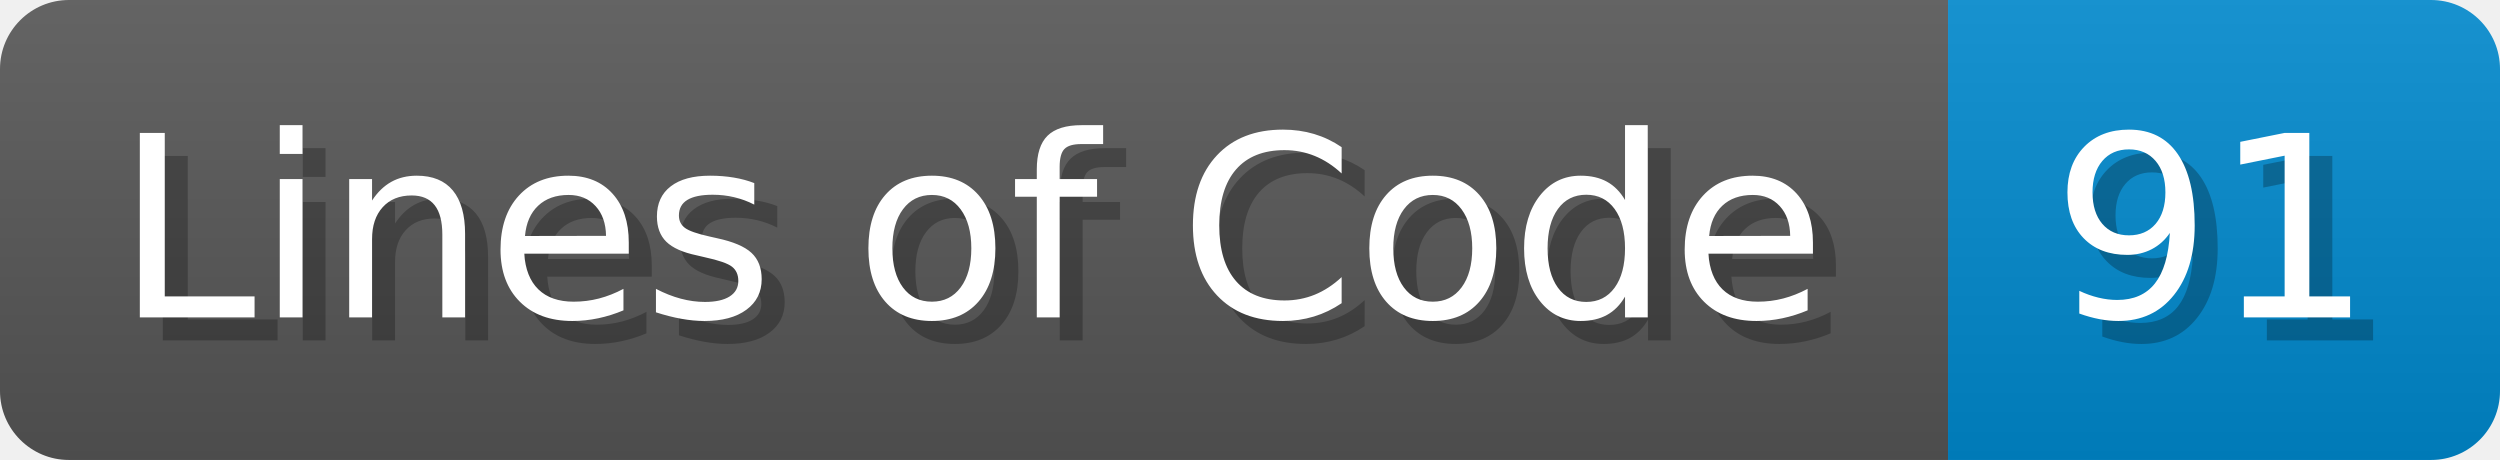
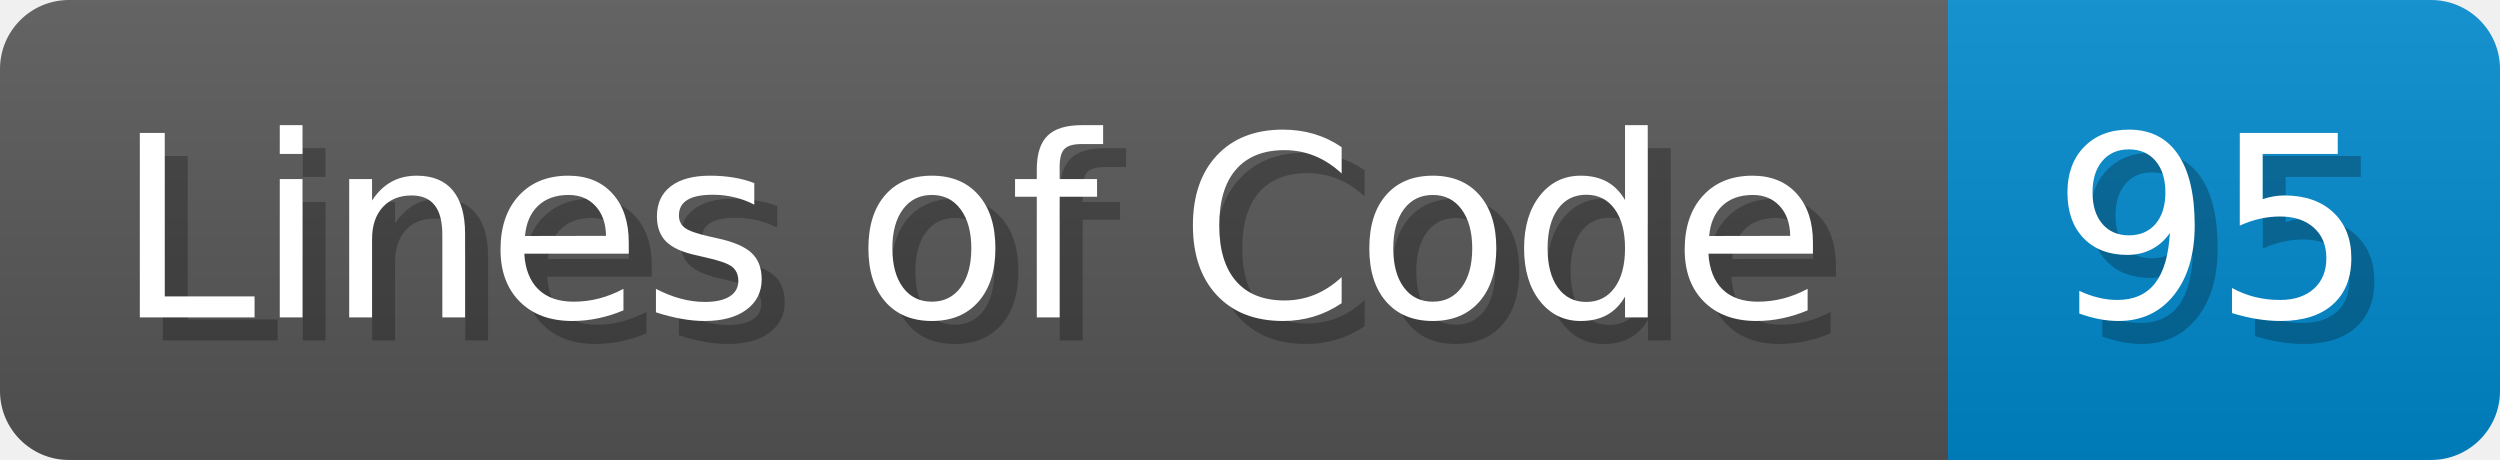
<svg xmlns="http://www.w3.org/2000/svg" width="108.7" height="20" viewBox="0 0 1087 200">
  <linearGradient id="a" x2="0" y2="100%">
    <stop offset="0" stop-opacity=".1" stop-color="#EEE" />
    <stop offset="1" stop-opacity=".1" />
  </linearGradient>
  <mask id="m">
    <rect width="1087" height="200" rx="30" fill="#FFF" />
  </mask>
  <g mask="url(#m)">
    <rect width="847" height="200" fill="#555" />
    <rect width="240" height="200" fill="#08C" x="847" />
    <rect width="1087" height="200" fill="url(#a)" />
  </g>
  <g fill="#fff" text-anchor="start" font-family="Verdana,DejaVu Sans,sans-serif" font-size="110">
    <text x="60" y="148" textLength="747" fill="#000" opacity="0.25">Lines of Code</text>
    <text x="50" y="138" textLength="747">Lines of Code</text>
-     <text x="902" y="148" textLength="140" fill="#000" opacity="0.25">91</text>
-     <text x="892" y="138" textLength="140">91</text>
+     <text x="902" y="148" textLength="140" fill="#000" opacity="0.25">95</text>
+     <text x="892" y="138" textLength="140">95</text>
  </g>
</svg>
